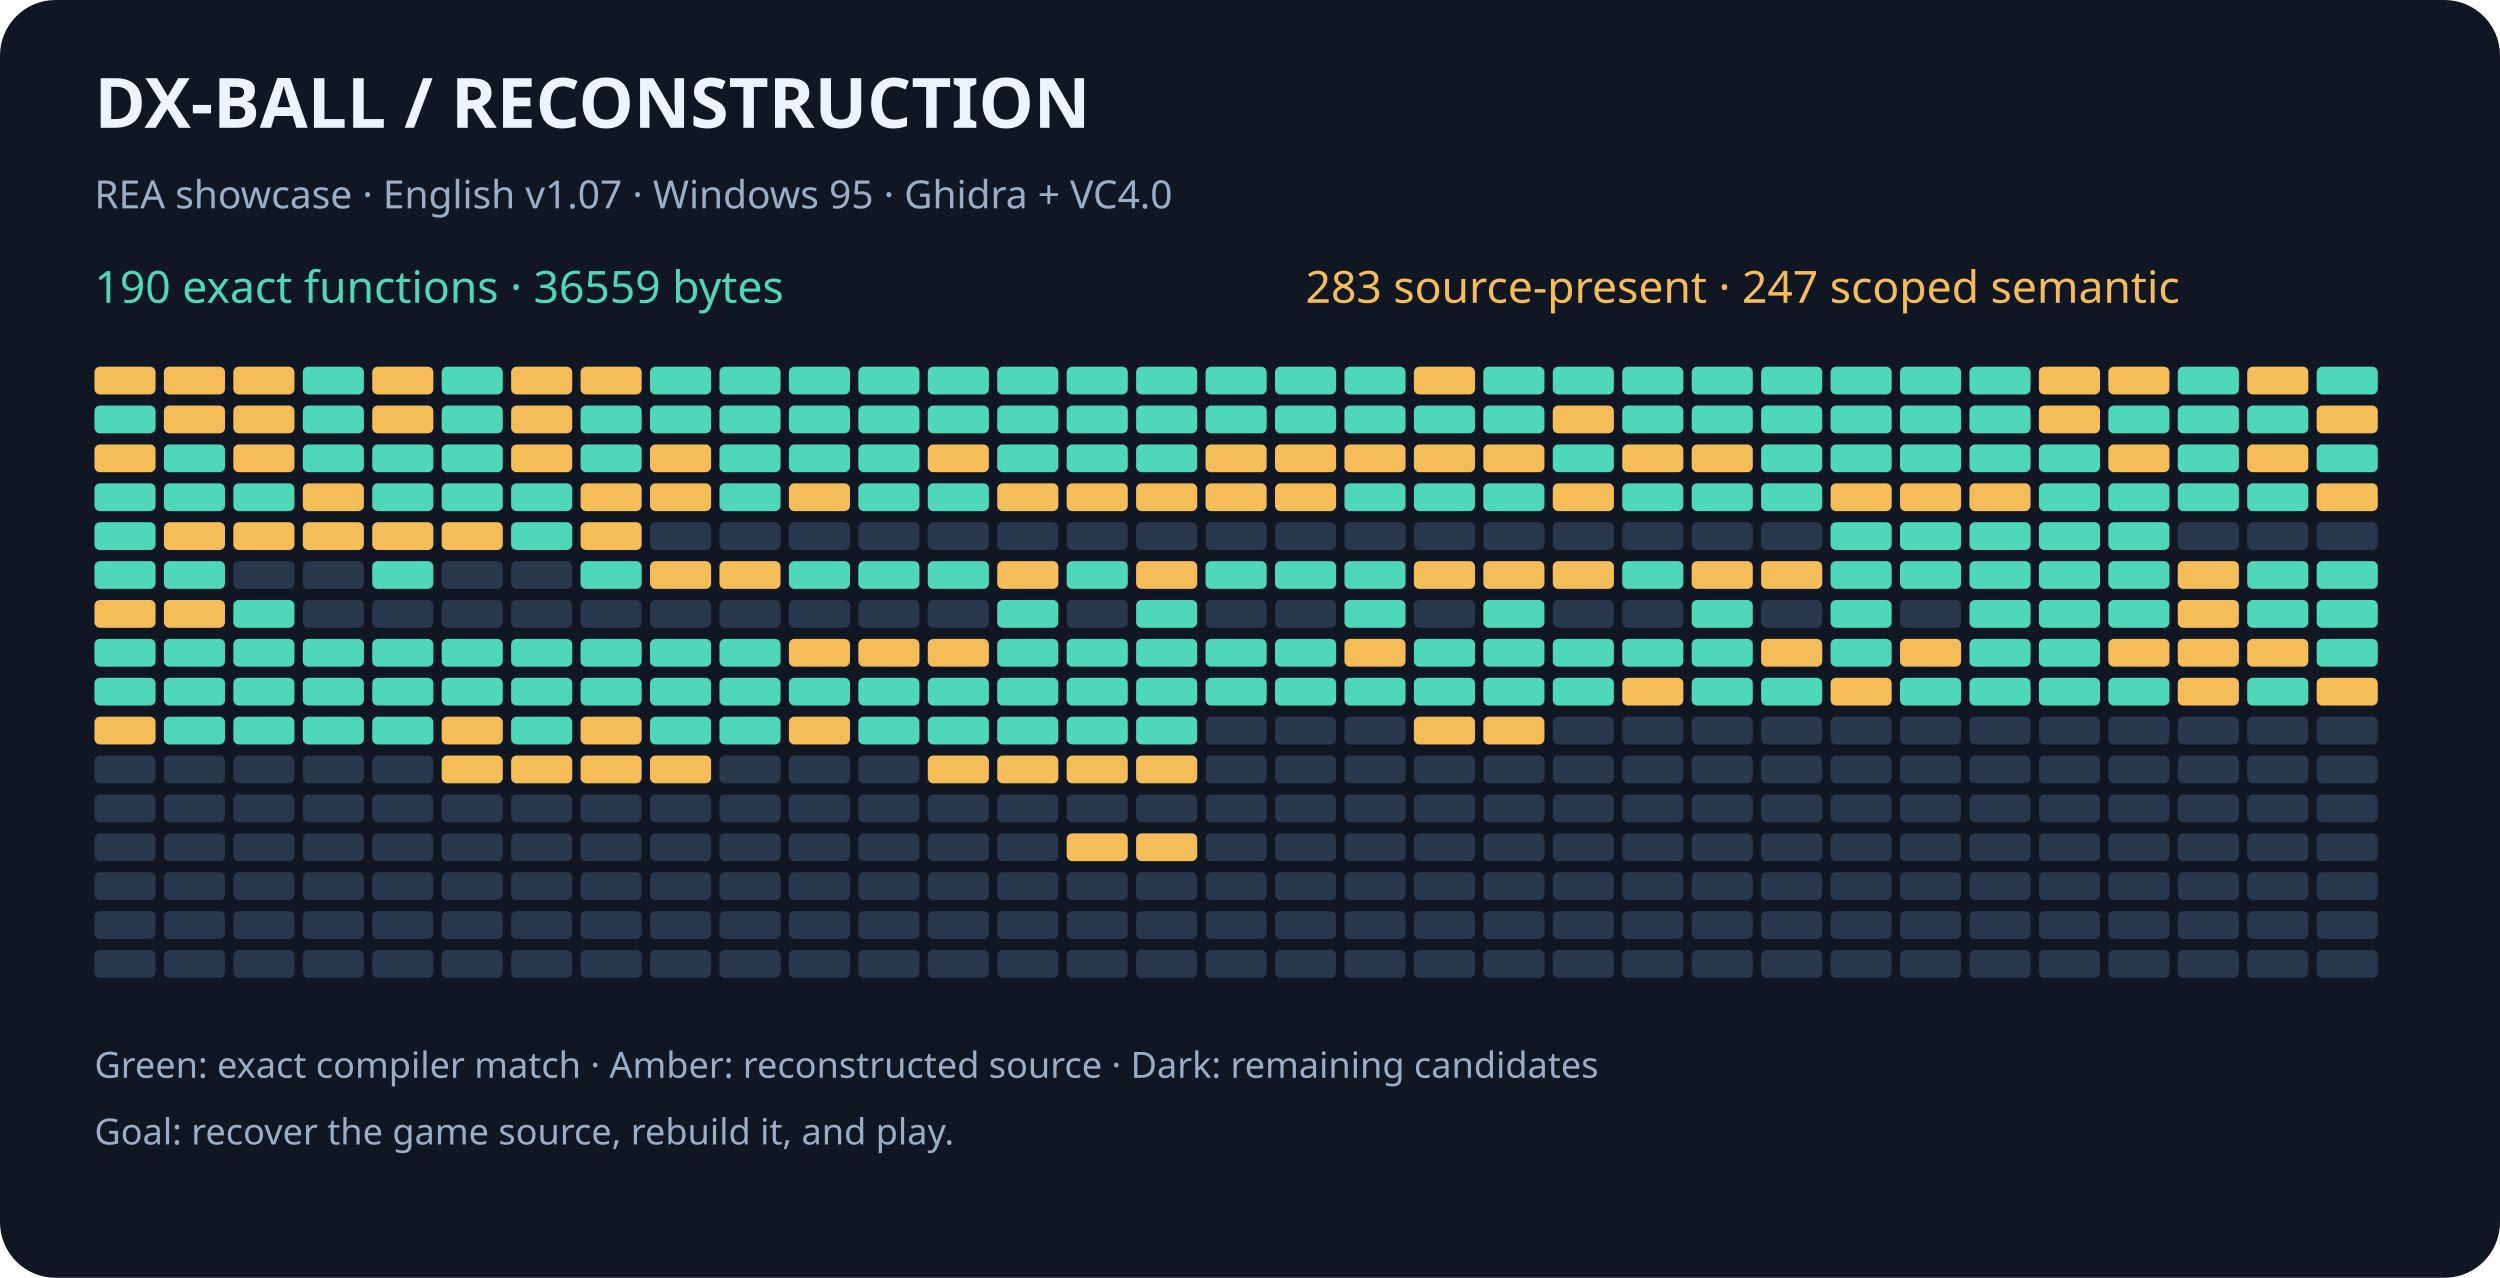
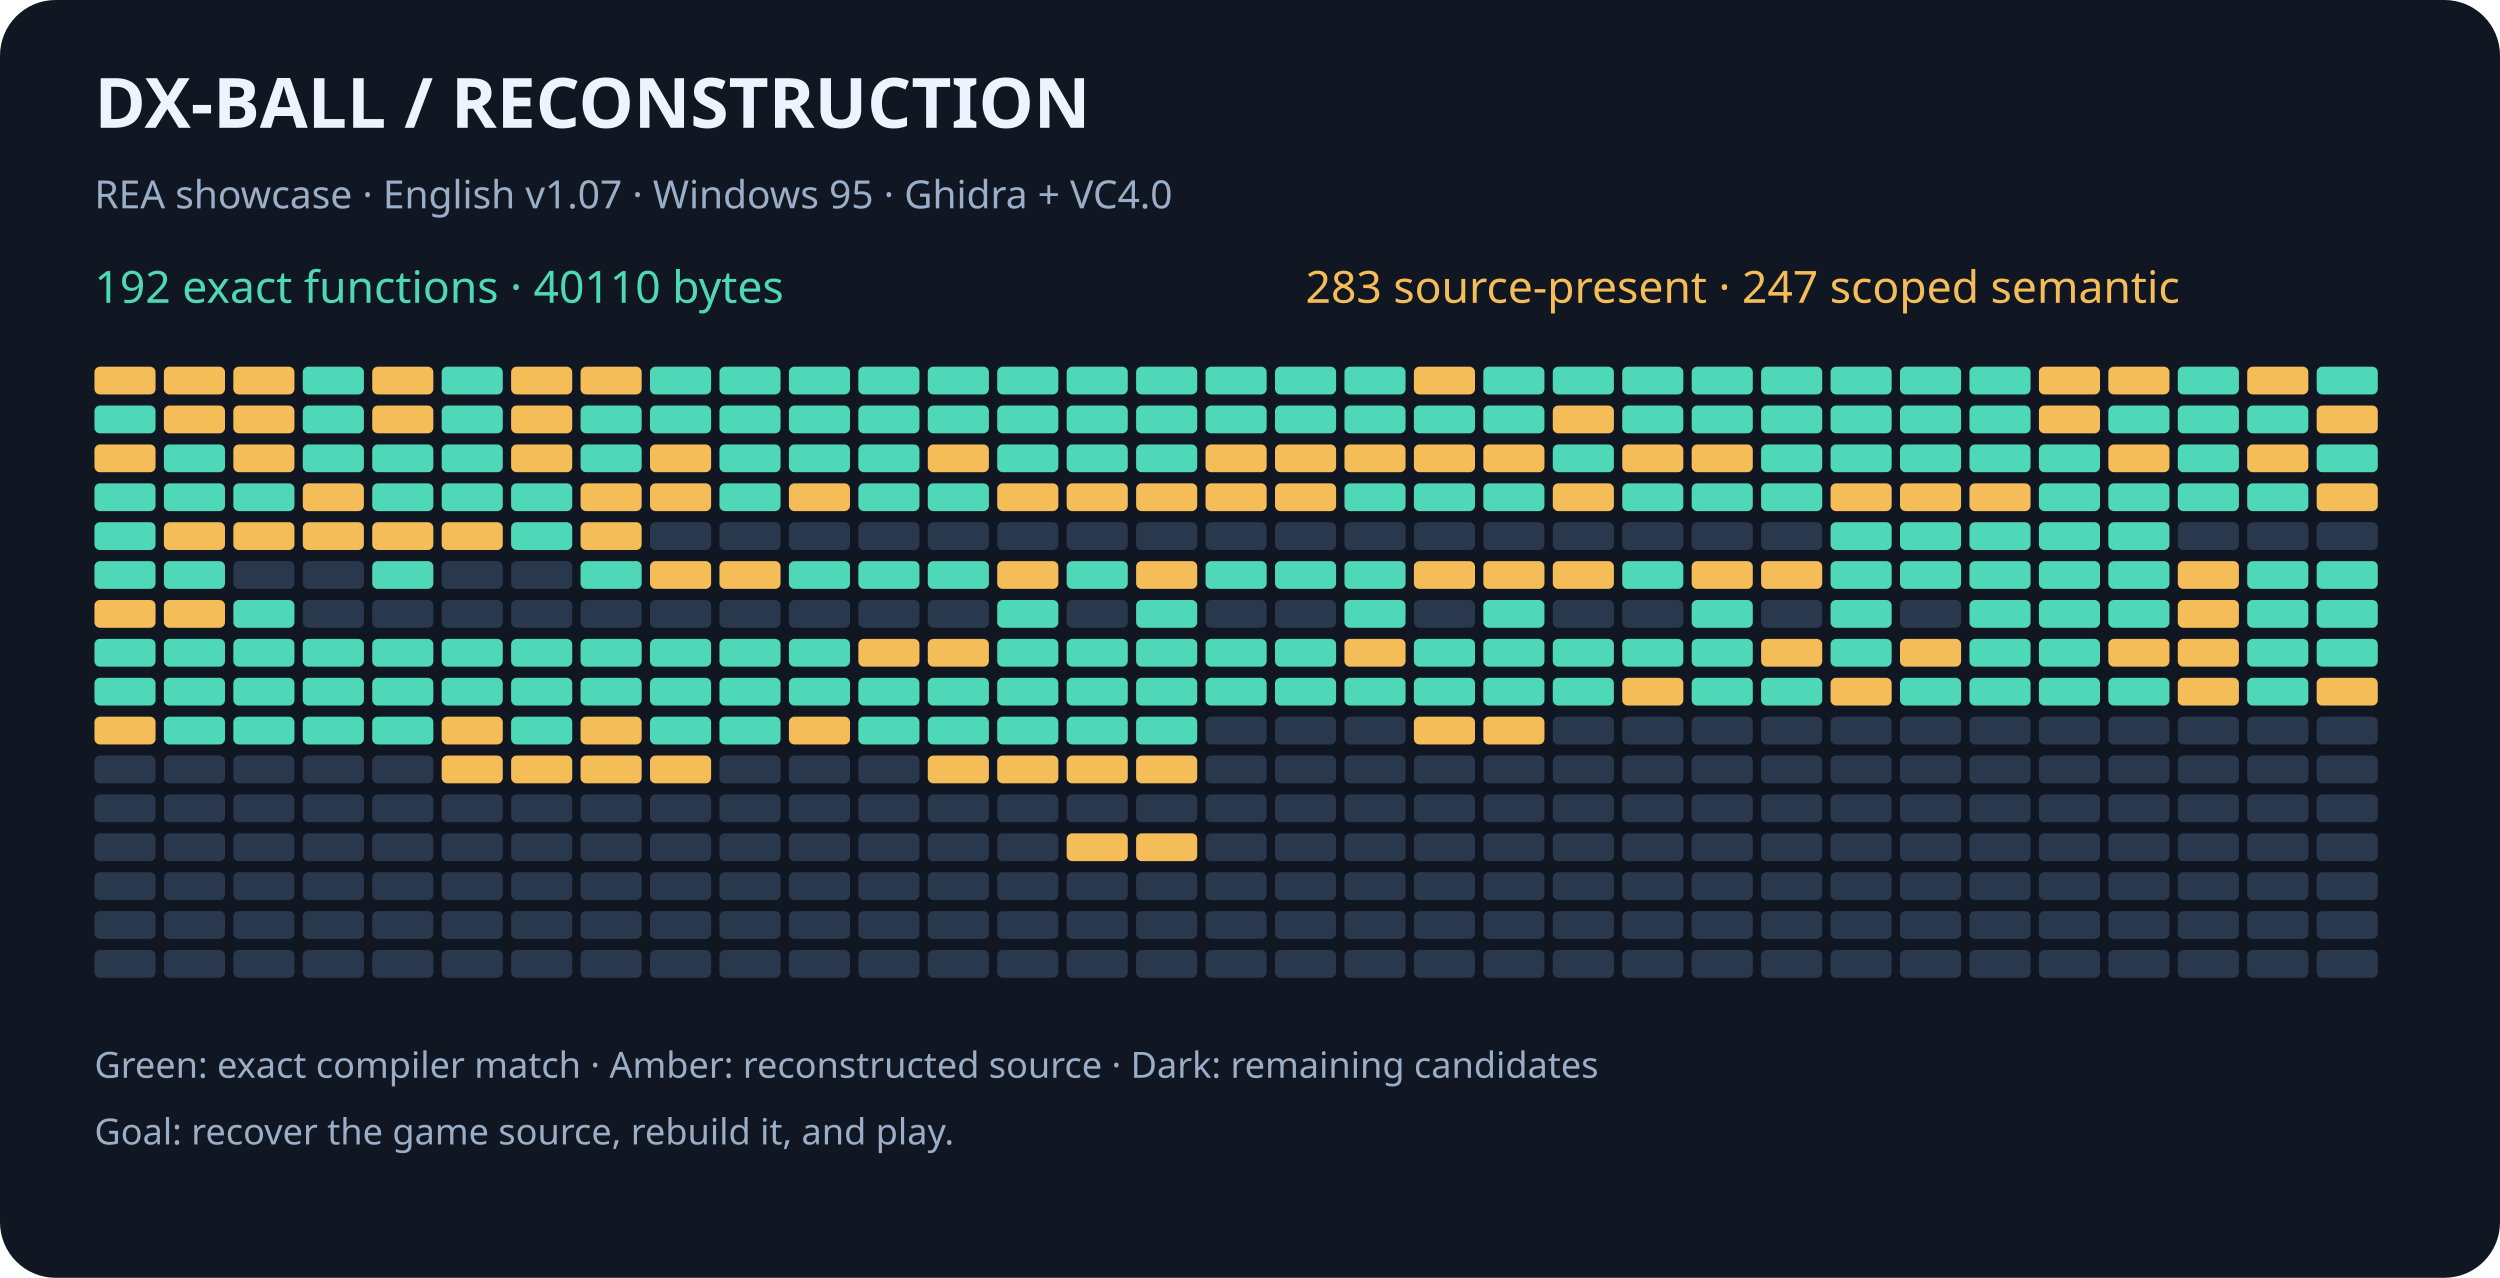
<svg xmlns="http://www.w3.org/2000/svg" width="900" height="460" viewBox="0 0 900 460" role="img" aria-labelledby="title desc">
  <rect width="900" height="460" rx="20" fill="#101722" />
  <g font-family="sans-serif">
    <text x="34" y="46" fill="#eef4ff" font-size="25" font-weight="bold">DX-BALL  /  RECONSTRUCTION</text>
    <text x="34" y="75" fill="#9baec8" font-size="14">REA showcase · English v1.07 · Windows 95 · Ghidra + VC4.0</text>
-     <text x="34" y="109" fill="#4ed8b7" font-size="16">190 exact functions · 36559 bytes</text>
+     <text x="34" y="109" fill="#4ed8b7" font-size="16">192 exact functions · 40110 bytes</text>
    <text x="470" y="109" fill="#f5bd57" font-size="16">283 source-present · 247 scoped semantic</text>
    <rect x="34" y="132" width="22" height="10" rx="2" fill="#f5bd57" />
    <rect x="59" y="132" width="22" height="10" rx="2" fill="#f5bd57" />
    <rect x="84" y="132" width="22" height="10" rx="2" fill="#f5bd57" />
    <rect x="109" y="132" width="22" height="10" rx="2" fill="#4ed8b7" />
    <rect x="134" y="132" width="22" height="10" rx="2" fill="#f5bd57" />
    <rect x="159" y="132" width="22" height="10" rx="2" fill="#4ed8b7" />
    <rect x="184" y="132" width="22" height="10" rx="2" fill="#f5bd57" />
    <rect x="209" y="132" width="22" height="10" rx="2" fill="#f5bd57" />
    <rect x="234" y="132" width="22" height="10" rx="2" fill="#4ed8b7" />
    <rect x="259" y="132" width="22" height="10" rx="2" fill="#4ed8b7" />
    <rect x="284" y="132" width="22" height="10" rx="2" fill="#4ed8b7" />
    <rect x="309" y="132" width="22" height="10" rx="2" fill="#4ed8b7" />
    <rect x="334" y="132" width="22" height="10" rx="2" fill="#4ed8b7" />
    <rect x="359" y="132" width="22" height="10" rx="2" fill="#4ed8b7" />
    <rect x="384" y="132" width="22" height="10" rx="2" fill="#4ed8b7" />
    <rect x="409" y="132" width="22" height="10" rx="2" fill="#4ed8b7" />
    <rect x="434" y="132" width="22" height="10" rx="2" fill="#4ed8b7" />
    <rect x="459" y="132" width="22" height="10" rx="2" fill="#4ed8b7" />
    <rect x="484" y="132" width="22" height="10" rx="2" fill="#4ed8b7" />
    <rect x="509" y="132" width="22" height="10" rx="2" fill="#f5bd57" />
    <rect x="534" y="132" width="22" height="10" rx="2" fill="#4ed8b7" />
    <rect x="559" y="132" width="22" height="10" rx="2" fill="#4ed8b7" />
    <rect x="584" y="132" width="22" height="10" rx="2" fill="#4ed8b7" />
    <rect x="609" y="132" width="22" height="10" rx="2" fill="#4ed8b7" />
    <rect x="634" y="132" width="22" height="10" rx="2" fill="#4ed8b7" />
    <rect x="659" y="132" width="22" height="10" rx="2" fill="#4ed8b7" />
    <rect x="684" y="132" width="22" height="10" rx="2" fill="#4ed8b7" />
    <rect x="709" y="132" width="22" height="10" rx="2" fill="#4ed8b7" />
    <rect x="734" y="132" width="22" height="10" rx="2" fill="#f5bd57" />
    <rect x="759" y="132" width="22" height="10" rx="2" fill="#f5bd57" />
    <rect x="784" y="132" width="22" height="10" rx="2" fill="#4ed8b7" />
    <rect x="809" y="132" width="22" height="10" rx="2" fill="#f5bd57" />
    <rect x="834" y="132" width="22" height="10" rx="2" fill="#4ed8b7" />
    <rect x="34" y="146" width="22" height="10" rx="2" fill="#4ed8b7" />
    <rect x="59" y="146" width="22" height="10" rx="2" fill="#f5bd57" />
    <rect x="84" y="146" width="22" height="10" rx="2" fill="#f5bd57" />
    <rect x="109" y="146" width="22" height="10" rx="2" fill="#4ed8b7" />
    <rect x="134" y="146" width="22" height="10" rx="2" fill="#f5bd57" />
    <rect x="159" y="146" width="22" height="10" rx="2" fill="#4ed8b7" />
    <rect x="184" y="146" width="22" height="10" rx="2" fill="#f5bd57" />
    <rect x="209" y="146" width="22" height="10" rx="2" fill="#4ed8b7" />
    <rect x="234" y="146" width="22" height="10" rx="2" fill="#4ed8b7" />
    <rect x="259" y="146" width="22" height="10" rx="2" fill="#4ed8b7" />
    <rect x="284" y="146" width="22" height="10" rx="2" fill="#4ed8b7" />
    <rect x="309" y="146" width="22" height="10" rx="2" fill="#4ed8b7" />
    <rect x="334" y="146" width="22" height="10" rx="2" fill="#4ed8b7" />
    <rect x="359" y="146" width="22" height="10" rx="2" fill="#4ed8b7" />
    <rect x="384" y="146" width="22" height="10" rx="2" fill="#4ed8b7" />
    <rect x="409" y="146" width="22" height="10" rx="2" fill="#4ed8b7" />
    <rect x="434" y="146" width="22" height="10" rx="2" fill="#4ed8b7" />
    <rect x="459" y="146" width="22" height="10" rx="2" fill="#4ed8b7" />
    <rect x="484" y="146" width="22" height="10" rx="2" fill="#4ed8b7" />
    <rect x="509" y="146" width="22" height="10" rx="2" fill="#4ed8b7" />
    <rect x="534" y="146" width="22" height="10" rx="2" fill="#4ed8b7" />
    <rect x="559" y="146" width="22" height="10" rx="2" fill="#f5bd57" />
    <rect x="584" y="146" width="22" height="10" rx="2" fill="#4ed8b7" />
    <rect x="609" y="146" width="22" height="10" rx="2" fill="#4ed8b7" />
    <rect x="634" y="146" width="22" height="10" rx="2" fill="#4ed8b7" />
    <rect x="659" y="146" width="22" height="10" rx="2" fill="#4ed8b7" />
    <rect x="684" y="146" width="22" height="10" rx="2" fill="#4ed8b7" />
    <rect x="709" y="146" width="22" height="10" rx="2" fill="#4ed8b7" />
    <rect x="734" y="146" width="22" height="10" rx="2" fill="#f5bd57" />
    <rect x="759" y="146" width="22" height="10" rx="2" fill="#4ed8b7" />
    <rect x="784" y="146" width="22" height="10" rx="2" fill="#4ed8b7" />
    <rect x="809" y="146" width="22" height="10" rx="2" fill="#4ed8b7" />
    <rect x="834" y="146" width="22" height="10" rx="2" fill="#f5bd57" />
    <rect x="34" y="160" width="22" height="10" rx="2" fill="#f5bd57" />
    <rect x="59" y="160" width="22" height="10" rx="2" fill="#4ed8b7" />
    <rect x="84" y="160" width="22" height="10" rx="2" fill="#f5bd57" />
    <rect x="109" y="160" width="22" height="10" rx="2" fill="#4ed8b7" />
    <rect x="134" y="160" width="22" height="10" rx="2" fill="#4ed8b7" />
    <rect x="159" y="160" width="22" height="10" rx="2" fill="#4ed8b7" />
    <rect x="184" y="160" width="22" height="10" rx="2" fill="#f5bd57" />
    <rect x="209" y="160" width="22" height="10" rx="2" fill="#4ed8b7" />
    <rect x="234" y="160" width="22" height="10" rx="2" fill="#f5bd57" />
    <rect x="259" y="160" width="22" height="10" rx="2" fill="#4ed8b7" />
    <rect x="284" y="160" width="22" height="10" rx="2" fill="#4ed8b7" />
    <rect x="309" y="160" width="22" height="10" rx="2" fill="#4ed8b7" />
    <rect x="334" y="160" width="22" height="10" rx="2" fill="#f5bd57" />
    <rect x="359" y="160" width="22" height="10" rx="2" fill="#4ed8b7" />
    <rect x="384" y="160" width="22" height="10" rx="2" fill="#4ed8b7" />
    <rect x="409" y="160" width="22" height="10" rx="2" fill="#4ed8b7" />
    <rect x="434" y="160" width="22" height="10" rx="2" fill="#f5bd57" />
    <rect x="459" y="160" width="22" height="10" rx="2" fill="#f5bd57" />
    <rect x="484" y="160" width="22" height="10" rx="2" fill="#f5bd57" />
    <rect x="509" y="160" width="22" height="10" rx="2" fill="#f5bd57" />
    <rect x="534" y="160" width="22" height="10" rx="2" fill="#f5bd57" />
    <rect x="559" y="160" width="22" height="10" rx="2" fill="#4ed8b7" />
    <rect x="584" y="160" width="22" height="10" rx="2" fill="#f5bd57" />
    <rect x="609" y="160" width="22" height="10" rx="2" fill="#f5bd57" />
    <rect x="634" y="160" width="22" height="10" rx="2" fill="#4ed8b7" />
    <rect x="659" y="160" width="22" height="10" rx="2" fill="#4ed8b7" />
    <rect x="684" y="160" width="22" height="10" rx="2" fill="#4ed8b7" />
    <rect x="709" y="160" width="22" height="10" rx="2" fill="#4ed8b7" />
    <rect x="734" y="160" width="22" height="10" rx="2" fill="#4ed8b7" />
    <rect x="759" y="160" width="22" height="10" rx="2" fill="#f5bd57" />
    <rect x="784" y="160" width="22" height="10" rx="2" fill="#4ed8b7" />
    <rect x="809" y="160" width="22" height="10" rx="2" fill="#f5bd57" />
    <rect x="834" y="160" width="22" height="10" rx="2" fill="#4ed8b7" />
    <rect x="34" y="174" width="22" height="10" rx="2" fill="#4ed8b7" />
    <rect x="59" y="174" width="22" height="10" rx="2" fill="#4ed8b7" />
    <rect x="84" y="174" width="22" height="10" rx="2" fill="#4ed8b7" />
    <rect x="109" y="174" width="22" height="10" rx="2" fill="#f5bd57" />
    <rect x="134" y="174" width="22" height="10" rx="2" fill="#4ed8b7" />
    <rect x="159" y="174" width="22" height="10" rx="2" fill="#4ed8b7" />
    <rect x="184" y="174" width="22" height="10" rx="2" fill="#4ed8b7" />
    <rect x="209" y="174" width="22" height="10" rx="2" fill="#f5bd57" />
    <rect x="234" y="174" width="22" height="10" rx="2" fill="#f5bd57" />
    <rect x="259" y="174" width="22" height="10" rx="2" fill="#4ed8b7" />
    <rect x="284" y="174" width="22" height="10" rx="2" fill="#f5bd57" />
    <rect x="309" y="174" width="22" height="10" rx="2" fill="#4ed8b7" />
    <rect x="334" y="174" width="22" height="10" rx="2" fill="#4ed8b7" />
    <rect x="359" y="174" width="22" height="10" rx="2" fill="#f5bd57" />
    <rect x="384" y="174" width="22" height="10" rx="2" fill="#f5bd57" />
    <rect x="409" y="174" width="22" height="10" rx="2" fill="#f5bd57" />
    <rect x="434" y="174" width="22" height="10" rx="2" fill="#f5bd57" />
    <rect x="459" y="174" width="22" height="10" rx="2" fill="#f5bd57" />
    <rect x="484" y="174" width="22" height="10" rx="2" fill="#4ed8b7" />
    <rect x="509" y="174" width="22" height="10" rx="2" fill="#4ed8b7" />
    <rect x="534" y="174" width="22" height="10" rx="2" fill="#4ed8b7" />
    <rect x="559" y="174" width="22" height="10" rx="2" fill="#f5bd57" />
    <rect x="584" y="174" width="22" height="10" rx="2" fill="#4ed8b7" />
    <rect x="609" y="174" width="22" height="10" rx="2" fill="#4ed8b7" />
    <rect x="634" y="174" width="22" height="10" rx="2" fill="#4ed8b7" />
    <rect x="659" y="174" width="22" height="10" rx="2" fill="#f5bd57" />
    <rect x="684" y="174" width="22" height="10" rx="2" fill="#f5bd57" />
    <rect x="709" y="174" width="22" height="10" rx="2" fill="#f5bd57" />
    <rect x="734" y="174" width="22" height="10" rx="2" fill="#4ed8b7" />
    <rect x="759" y="174" width="22" height="10" rx="2" fill="#4ed8b7" />
    <rect x="784" y="174" width="22" height="10" rx="2" fill="#4ed8b7" />
    <rect x="809" y="174" width="22" height="10" rx="2" fill="#4ed8b7" />
    <rect x="834" y="174" width="22" height="10" rx="2" fill="#f5bd57" />
    <rect x="34" y="188" width="22" height="10" rx="2" fill="#4ed8b7" />
    <rect x="59" y="188" width="22" height="10" rx="2" fill="#f5bd57" />
    <rect x="84" y="188" width="22" height="10" rx="2" fill="#f5bd57" />
    <rect x="109" y="188" width="22" height="10" rx="2" fill="#f5bd57" />
    <rect x="134" y="188" width="22" height="10" rx="2" fill="#f5bd57" />
    <rect x="159" y="188" width="22" height="10" rx="2" fill="#f5bd57" />
    <rect x="184" y="188" width="22" height="10" rx="2" fill="#4ed8b7" />
    <rect x="209" y="188" width="22" height="10" rx="2" fill="#f5bd57" />
    <rect x="234" y="188" width="22" height="10" rx="2" fill="#29384c" />
    <rect x="259" y="188" width="22" height="10" rx="2" fill="#29384c" />
    <rect x="284" y="188" width="22" height="10" rx="2" fill="#29384c" />
    <rect x="309" y="188" width="22" height="10" rx="2" fill="#29384c" />
    <rect x="334" y="188" width="22" height="10" rx="2" fill="#29384c" />
    <rect x="359" y="188" width="22" height="10" rx="2" fill="#29384c" />
    <rect x="384" y="188" width="22" height="10" rx="2" fill="#29384c" />
    <rect x="409" y="188" width="22" height="10" rx="2" fill="#29384c" />
    <rect x="434" y="188" width="22" height="10" rx="2" fill="#29384c" />
    <rect x="459" y="188" width="22" height="10" rx="2" fill="#29384c" />
    <rect x="484" y="188" width="22" height="10" rx="2" fill="#29384c" />
    <rect x="509" y="188" width="22" height="10" rx="2" fill="#29384c" />
    <rect x="534" y="188" width="22" height="10" rx="2" fill="#29384c" />
    <rect x="559" y="188" width="22" height="10" rx="2" fill="#29384c" />
    <rect x="584" y="188" width="22" height="10" rx="2" fill="#29384c" />
    <rect x="609" y="188" width="22" height="10" rx="2" fill="#29384c" />
    <rect x="634" y="188" width="22" height="10" rx="2" fill="#29384c" />
    <rect x="659" y="188" width="22" height="10" rx="2" fill="#4ed8b7" />
    <rect x="684" y="188" width="22" height="10" rx="2" fill="#4ed8b7" />
    <rect x="709" y="188" width="22" height="10" rx="2" fill="#4ed8b7" />
    <rect x="734" y="188" width="22" height="10" rx="2" fill="#4ed8b7" />
    <rect x="759" y="188" width="22" height="10" rx="2" fill="#4ed8b7" />
    <rect x="784" y="188" width="22" height="10" rx="2" fill="#29384c" />
    <rect x="809" y="188" width="22" height="10" rx="2" fill="#29384c" />
    <rect x="834" y="188" width="22" height="10" rx="2" fill="#29384c" />
    <rect x="34" y="202" width="22" height="10" rx="2" fill="#4ed8b7" />
    <rect x="59" y="202" width="22" height="10" rx="2" fill="#4ed8b7" />
    <rect x="84" y="202" width="22" height="10" rx="2" fill="#29384c" />
    <rect x="109" y="202" width="22" height="10" rx="2" fill="#29384c" />
    <rect x="134" y="202" width="22" height="10" rx="2" fill="#4ed8b7" />
    <rect x="159" y="202" width="22" height="10" rx="2" fill="#29384c" />
    <rect x="184" y="202" width="22" height="10" rx="2" fill="#29384c" />
    <rect x="209" y="202" width="22" height="10" rx="2" fill="#4ed8b7" />
    <rect x="234" y="202" width="22" height="10" rx="2" fill="#f5bd57" />
    <rect x="259" y="202" width="22" height="10" rx="2" fill="#f5bd57" />
    <rect x="284" y="202" width="22" height="10" rx="2" fill="#4ed8b7" />
    <rect x="309" y="202" width="22" height="10" rx="2" fill="#4ed8b7" />
    <rect x="334" y="202" width="22" height="10" rx="2" fill="#4ed8b7" />
    <rect x="359" y="202" width="22" height="10" rx="2" fill="#f5bd57" />
    <rect x="384" y="202" width="22" height="10" rx="2" fill="#4ed8b7" />
    <rect x="409" y="202" width="22" height="10" rx="2" fill="#f5bd57" />
    <rect x="434" y="202" width="22" height="10" rx="2" fill="#4ed8b7" />
    <rect x="459" y="202" width="22" height="10" rx="2" fill="#4ed8b7" />
    <rect x="484" y="202" width="22" height="10" rx="2" fill="#4ed8b7" />
    <rect x="509" y="202" width="22" height="10" rx="2" fill="#f5bd57" />
    <rect x="534" y="202" width="22" height="10" rx="2" fill="#f5bd57" />
    <rect x="559" y="202" width="22" height="10" rx="2" fill="#f5bd57" />
    <rect x="584" y="202" width="22" height="10" rx="2" fill="#4ed8b7" />
    <rect x="609" y="202" width="22" height="10" rx="2" fill="#f5bd57" />
    <rect x="634" y="202" width="22" height="10" rx="2" fill="#f5bd57" />
    <rect x="659" y="202" width="22" height="10" rx="2" fill="#4ed8b7" />
    <rect x="684" y="202" width="22" height="10" rx="2" fill="#4ed8b7" />
    <rect x="709" y="202" width="22" height="10" rx="2" fill="#4ed8b7" />
    <rect x="734" y="202" width="22" height="10" rx="2" fill="#4ed8b7" />
    <rect x="759" y="202" width="22" height="10" rx="2" fill="#4ed8b7" />
    <rect x="784" y="202" width="22" height="10" rx="2" fill="#f5bd57" />
    <rect x="809" y="202" width="22" height="10" rx="2" fill="#4ed8b7" />
    <rect x="834" y="202" width="22" height="10" rx="2" fill="#4ed8b7" />
    <rect x="34" y="216" width="22" height="10" rx="2" fill="#f5bd57" />
    <rect x="59" y="216" width="22" height="10" rx="2" fill="#f5bd57" />
    <rect x="84" y="216" width="22" height="10" rx="2" fill="#4ed8b7" />
    <rect x="109" y="216" width="22" height="10" rx="2" fill="#29384c" />
    <rect x="134" y="216" width="22" height="10" rx="2" fill="#29384c" />
    <rect x="159" y="216" width="22" height="10" rx="2" fill="#29384c" />
    <rect x="184" y="216" width="22" height="10" rx="2" fill="#29384c" />
    <rect x="209" y="216" width="22" height="10" rx="2" fill="#29384c" />
    <rect x="234" y="216" width="22" height="10" rx="2" fill="#29384c" />
    <rect x="259" y="216" width="22" height="10" rx="2" fill="#29384c" />
    <rect x="284" y="216" width="22" height="10" rx="2" fill="#29384c" />
    <rect x="309" y="216" width="22" height="10" rx="2" fill="#29384c" />
    <rect x="334" y="216" width="22" height="10" rx="2" fill="#29384c" />
    <rect x="359" y="216" width="22" height="10" rx="2" fill="#4ed8b7" />
    <rect x="384" y="216" width="22" height="10" rx="2" fill="#29384c" />
    <rect x="409" y="216" width="22" height="10" rx="2" fill="#4ed8b7" />
    <rect x="434" y="216" width="22" height="10" rx="2" fill="#29384c" />
    <rect x="459" y="216" width="22" height="10" rx="2" fill="#29384c" />
    <rect x="484" y="216" width="22" height="10" rx="2" fill="#4ed8b7" />
    <rect x="509" y="216" width="22" height="10" rx="2" fill="#29384c" />
    <rect x="534" y="216" width="22" height="10" rx="2" fill="#4ed8b7" />
    <rect x="559" y="216" width="22" height="10" rx="2" fill="#29384c" />
    <rect x="584" y="216" width="22" height="10" rx="2" fill="#29384c" />
    <rect x="609" y="216" width="22" height="10" rx="2" fill="#4ed8b7" />
    <rect x="634" y="216" width="22" height="10" rx="2" fill="#29384c" />
    <rect x="659" y="216" width="22" height="10" rx="2" fill="#4ed8b7" />
    <rect x="684" y="216" width="22" height="10" rx="2" fill="#29384c" />
    <rect x="709" y="216" width="22" height="10" rx="2" fill="#4ed8b7" />
    <rect x="734" y="216" width="22" height="10" rx="2" fill="#4ed8b7" />
    <rect x="759" y="216" width="22" height="10" rx="2" fill="#4ed8b7" />
    <rect x="784" y="216" width="22" height="10" rx="2" fill="#f5bd57" />
    <rect x="809" y="216" width="22" height="10" rx="2" fill="#4ed8b7" />
    <rect x="834" y="216" width="22" height="10" rx="2" fill="#4ed8b7" />
    <rect x="34" y="230" width="22" height="10" rx="2" fill="#4ed8b7" />
    <rect x="59" y="230" width="22" height="10" rx="2" fill="#4ed8b7" />
    <rect x="84" y="230" width="22" height="10" rx="2" fill="#4ed8b7" />
    <rect x="109" y="230" width="22" height="10" rx="2" fill="#4ed8b7" />
    <rect x="134" y="230" width="22" height="10" rx="2" fill="#4ed8b7" />
    <rect x="159" y="230" width="22" height="10" rx="2" fill="#4ed8b7" />
    <rect x="184" y="230" width="22" height="10" rx="2" fill="#4ed8b7" />
    <rect x="209" y="230" width="22" height="10" rx="2" fill="#4ed8b7" />
    <rect x="234" y="230" width="22" height="10" rx="2" fill="#4ed8b7" />
    <rect x="259" y="230" width="22" height="10" rx="2" fill="#4ed8b7" />
-     <rect x="284" y="230" width="22" height="10" rx="2" fill="#f5bd57" />
+     <rect x="284" y="230" width="22" height="10" rx="2" fill="#4ed8b7" />
    <rect x="309" y="230" width="22" height="10" rx="2" fill="#f5bd57" />
    <rect x="334" y="230" width="22" height="10" rx="2" fill="#f5bd57" />
    <rect x="359" y="230" width="22" height="10" rx="2" fill="#4ed8b7" />
    <rect x="384" y="230" width="22" height="10" rx="2" fill="#4ed8b7" />
    <rect x="409" y="230" width="22" height="10" rx="2" fill="#4ed8b7" />
    <rect x="434" y="230" width="22" height="10" rx="2" fill="#4ed8b7" />
    <rect x="459" y="230" width="22" height="10" rx="2" fill="#4ed8b7" />
    <rect x="484" y="230" width="22" height="10" rx="2" fill="#f5bd57" />
    <rect x="509" y="230" width="22" height="10" rx="2" fill="#4ed8b7" />
    <rect x="534" y="230" width="22" height="10" rx="2" fill="#4ed8b7" />
    <rect x="559" y="230" width="22" height="10" rx="2" fill="#4ed8b7" />
    <rect x="584" y="230" width="22" height="10" rx="2" fill="#4ed8b7" />
    <rect x="609" y="230" width="22" height="10" rx="2" fill="#4ed8b7" />
    <rect x="634" y="230" width="22" height="10" rx="2" fill="#f5bd57" />
    <rect x="659" y="230" width="22" height="10" rx="2" fill="#4ed8b7" />
    <rect x="684" y="230" width="22" height="10" rx="2" fill="#f5bd57" />
    <rect x="709" y="230" width="22" height="10" rx="2" fill="#4ed8b7" />
    <rect x="734" y="230" width="22" height="10" rx="2" fill="#4ed8b7" />
    <rect x="759" y="230" width="22" height="10" rx="2" fill="#f5bd57" />
    <rect x="784" y="230" width="22" height="10" rx="2" fill="#f5bd57" />
-     <rect x="809" y="230" width="22" height="10" rx="2" fill="#f5bd57" />
+     <rect x="809" y="230" width="22" height="10" rx="2" fill="#4ed8b7" />
    <rect x="834" y="230" width="22" height="10" rx="2" fill="#4ed8b7" />
    <rect x="34" y="244" width="22" height="10" rx="2" fill="#4ed8b7" />
    <rect x="59" y="244" width="22" height="10" rx="2" fill="#4ed8b7" />
    <rect x="84" y="244" width="22" height="10" rx="2" fill="#4ed8b7" />
    <rect x="109" y="244" width="22" height="10" rx="2" fill="#4ed8b7" />
    <rect x="134" y="244" width="22" height="10" rx="2" fill="#4ed8b7" />
    <rect x="159" y="244" width="22" height="10" rx="2" fill="#4ed8b7" />
    <rect x="184" y="244" width="22" height="10" rx="2" fill="#4ed8b7" />
    <rect x="209" y="244" width="22" height="10" rx="2" fill="#4ed8b7" />
    <rect x="234" y="244" width="22" height="10" rx="2" fill="#4ed8b7" />
    <rect x="259" y="244" width="22" height="10" rx="2" fill="#4ed8b7" />
    <rect x="284" y="244" width="22" height="10" rx="2" fill="#4ed8b7" />
    <rect x="309" y="244" width="22" height="10" rx="2" fill="#4ed8b7" />
    <rect x="334" y="244" width="22" height="10" rx="2" fill="#4ed8b7" />
    <rect x="359" y="244" width="22" height="10" rx="2" fill="#4ed8b7" />
    <rect x="384" y="244" width="22" height="10" rx="2" fill="#4ed8b7" />
    <rect x="409" y="244" width="22" height="10" rx="2" fill="#4ed8b7" />
    <rect x="434" y="244" width="22" height="10" rx="2" fill="#4ed8b7" />
    <rect x="459" y="244" width="22" height="10" rx="2" fill="#4ed8b7" />
    <rect x="484" y="244" width="22" height="10" rx="2" fill="#4ed8b7" />
    <rect x="509" y="244" width="22" height="10" rx="2" fill="#4ed8b7" />
    <rect x="534" y="244" width="22" height="10" rx="2" fill="#4ed8b7" />
    <rect x="559" y="244" width="22" height="10" rx="2" fill="#4ed8b7" />
    <rect x="584" y="244" width="22" height="10" rx="2" fill="#f5bd57" />
    <rect x="609" y="244" width="22" height="10" rx="2" fill="#4ed8b7" />
    <rect x="634" y="244" width="22" height="10" rx="2" fill="#4ed8b7" />
    <rect x="659" y="244" width="22" height="10" rx="2" fill="#f5bd57" />
    <rect x="684" y="244" width="22" height="10" rx="2" fill="#4ed8b7" />
    <rect x="709" y="244" width="22" height="10" rx="2" fill="#4ed8b7" />
    <rect x="734" y="244" width="22" height="10" rx="2" fill="#4ed8b7" />
    <rect x="759" y="244" width="22" height="10" rx="2" fill="#4ed8b7" />
    <rect x="784" y="244" width="22" height="10" rx="2" fill="#f5bd57" />
    <rect x="809" y="244" width="22" height="10" rx="2" fill="#4ed8b7" />
    <rect x="834" y="244" width="22" height="10" rx="2" fill="#f5bd57" />
    <rect x="34" y="258" width="22" height="10" rx="2" fill="#f5bd57" />
    <rect x="59" y="258" width="22" height="10" rx="2" fill="#4ed8b7" />
    <rect x="84" y="258" width="22" height="10" rx="2" fill="#4ed8b7" />
    <rect x="109" y="258" width="22" height="10" rx="2" fill="#4ed8b7" />
    <rect x="134" y="258" width="22" height="10" rx="2" fill="#4ed8b7" />
    <rect x="159" y="258" width="22" height="10" rx="2" fill="#f5bd57" />
    <rect x="184" y="258" width="22" height="10" rx="2" fill="#4ed8b7" />
    <rect x="209" y="258" width="22" height="10" rx="2" fill="#f5bd57" />
    <rect x="234" y="258" width="22" height="10" rx="2" fill="#4ed8b7" />
    <rect x="259" y="258" width="22" height="10" rx="2" fill="#4ed8b7" />
    <rect x="284" y="258" width="22" height="10" rx="2" fill="#f5bd57" />
    <rect x="309" y="258" width="22" height="10" rx="2" fill="#4ed8b7" />
    <rect x="334" y="258" width="22" height="10" rx="2" fill="#4ed8b7" />
    <rect x="359" y="258" width="22" height="10" rx="2" fill="#4ed8b7" />
    <rect x="384" y="258" width="22" height="10" rx="2" fill="#4ed8b7" />
    <rect x="409" y="258" width="22" height="10" rx="2" fill="#4ed8b7" />
    <rect x="434" y="258" width="22" height="10" rx="2" fill="#29384c" />
    <rect x="459" y="258" width="22" height="10" rx="2" fill="#29384c" />
    <rect x="484" y="258" width="22" height="10" rx="2" fill="#29384c" />
    <rect x="509" y="258" width="22" height="10" rx="2" fill="#f5bd57" />
    <rect x="534" y="258" width="22" height="10" rx="2" fill="#f5bd57" />
    <rect x="559" y="258" width="22" height="10" rx="2" fill="#29384c" />
    <rect x="584" y="258" width="22" height="10" rx="2" fill="#29384c" />
    <rect x="609" y="258" width="22" height="10" rx="2" fill="#29384c" />
    <rect x="634" y="258" width="22" height="10" rx="2" fill="#29384c" />
    <rect x="659" y="258" width="22" height="10" rx="2" fill="#29384c" />
    <rect x="684" y="258" width="22" height="10" rx="2" fill="#29384c" />
    <rect x="709" y="258" width="22" height="10" rx="2" fill="#29384c" />
    <rect x="734" y="258" width="22" height="10" rx="2" fill="#29384c" />
    <rect x="759" y="258" width="22" height="10" rx="2" fill="#29384c" />
    <rect x="784" y="258" width="22" height="10" rx="2" fill="#29384c" />
    <rect x="809" y="258" width="22" height="10" rx="2" fill="#29384c" />
    <rect x="834" y="258" width="22" height="10" rx="2" fill="#29384c" />
    <rect x="34" y="272" width="22" height="10" rx="2" fill="#29384c" />
    <rect x="59" y="272" width="22" height="10" rx="2" fill="#29384c" />
    <rect x="84" y="272" width="22" height="10" rx="2" fill="#29384c" />
    <rect x="109" y="272" width="22" height="10" rx="2" fill="#29384c" />
    <rect x="134" y="272" width="22" height="10" rx="2" fill="#29384c" />
    <rect x="159" y="272" width="22" height="10" rx="2" fill="#f5bd57" />
    <rect x="184" y="272" width="22" height="10" rx="2" fill="#f5bd57" />
    <rect x="209" y="272" width="22" height="10" rx="2" fill="#f5bd57" />
    <rect x="234" y="272" width="22" height="10" rx="2" fill="#f5bd57" />
    <rect x="259" y="272" width="22" height="10" rx="2" fill="#29384c" />
    <rect x="284" y="272" width="22" height="10" rx="2" fill="#29384c" />
    <rect x="309" y="272" width="22" height="10" rx="2" fill="#29384c" />
    <rect x="334" y="272" width="22" height="10" rx="2" fill="#f5bd57" />
    <rect x="359" y="272" width="22" height="10" rx="2" fill="#f5bd57" />
    <rect x="384" y="272" width="22" height="10" rx="2" fill="#f5bd57" />
    <rect x="409" y="272" width="22" height="10" rx="2" fill="#f5bd57" />
    <rect x="434" y="272" width="22" height="10" rx="2" fill="#29384c" />
    <rect x="459" y="272" width="22" height="10" rx="2" fill="#29384c" />
    <rect x="484" y="272" width="22" height="10" rx="2" fill="#29384c" />
    <rect x="509" y="272" width="22" height="10" rx="2" fill="#29384c" />
    <rect x="534" y="272" width="22" height="10" rx="2" fill="#29384c" />
    <rect x="559" y="272" width="22" height="10" rx="2" fill="#29384c" />
    <rect x="584" y="272" width="22" height="10" rx="2" fill="#29384c" />
    <rect x="609" y="272" width="22" height="10" rx="2" fill="#29384c" />
    <rect x="634" y="272" width="22" height="10" rx="2" fill="#29384c" />
    <rect x="659" y="272" width="22" height="10" rx="2" fill="#29384c" />
    <rect x="684" y="272" width="22" height="10" rx="2" fill="#29384c" />
    <rect x="709" y="272" width="22" height="10" rx="2" fill="#29384c" />
    <rect x="734" y="272" width="22" height="10" rx="2" fill="#29384c" />
    <rect x="759" y="272" width="22" height="10" rx="2" fill="#29384c" />
    <rect x="784" y="272" width="22" height="10" rx="2" fill="#29384c" />
    <rect x="809" y="272" width="22" height="10" rx="2" fill="#29384c" />
    <rect x="834" y="272" width="22" height="10" rx="2" fill="#29384c" />
    <rect x="34" y="286" width="22" height="10" rx="2" fill="#29384c" />
    <rect x="59" y="286" width="22" height="10" rx="2" fill="#29384c" />
    <rect x="84" y="286" width="22" height="10" rx="2" fill="#29384c" />
    <rect x="109" y="286" width="22" height="10" rx="2" fill="#29384c" />
    <rect x="134" y="286" width="22" height="10" rx="2" fill="#29384c" />
    <rect x="159" y="286" width="22" height="10" rx="2" fill="#29384c" />
    <rect x="184" y="286" width="22" height="10" rx="2" fill="#29384c" />
    <rect x="209" y="286" width="22" height="10" rx="2" fill="#29384c" />
    <rect x="234" y="286" width="22" height="10" rx="2" fill="#29384c" />
    <rect x="259" y="286" width="22" height="10" rx="2" fill="#29384c" />
    <rect x="284" y="286" width="22" height="10" rx="2" fill="#29384c" />
    <rect x="309" y="286" width="22" height="10" rx="2" fill="#29384c" />
    <rect x="334" y="286" width="22" height="10" rx="2" fill="#29384c" />
    <rect x="359" y="286" width="22" height="10" rx="2" fill="#29384c" />
    <rect x="384" y="286" width="22" height="10" rx="2" fill="#29384c" />
    <rect x="409" y="286" width="22" height="10" rx="2" fill="#29384c" />
    <rect x="434" y="286" width="22" height="10" rx="2" fill="#29384c" />
    <rect x="459" y="286" width="22" height="10" rx="2" fill="#29384c" />
    <rect x="484" y="286" width="22" height="10" rx="2" fill="#29384c" />
    <rect x="509" y="286" width="22" height="10" rx="2" fill="#29384c" />
    <rect x="534" y="286" width="22" height="10" rx="2" fill="#29384c" />
    <rect x="559" y="286" width="22" height="10" rx="2" fill="#29384c" />
    <rect x="584" y="286" width="22" height="10" rx="2" fill="#29384c" />
    <rect x="609" y="286" width="22" height="10" rx="2" fill="#29384c" />
    <rect x="634" y="286" width="22" height="10" rx="2" fill="#29384c" />
    <rect x="659" y="286" width="22" height="10" rx="2" fill="#29384c" />
    <rect x="684" y="286" width="22" height="10" rx="2" fill="#29384c" />
    <rect x="709" y="286" width="22" height="10" rx="2" fill="#29384c" />
    <rect x="734" y="286" width="22" height="10" rx="2" fill="#29384c" />
    <rect x="759" y="286" width="22" height="10" rx="2" fill="#29384c" />
    <rect x="784" y="286" width="22" height="10" rx="2" fill="#29384c" />
    <rect x="809" y="286" width="22" height="10" rx="2" fill="#29384c" />
    <rect x="834" y="286" width="22" height="10" rx="2" fill="#29384c" />
    <rect x="34" y="300" width="22" height="10" rx="2" fill="#29384c" />
    <rect x="59" y="300" width="22" height="10" rx="2" fill="#29384c" />
    <rect x="84" y="300" width="22" height="10" rx="2" fill="#29384c" />
    <rect x="109" y="300" width="22" height="10" rx="2" fill="#29384c" />
    <rect x="134" y="300" width="22" height="10" rx="2" fill="#29384c" />
    <rect x="159" y="300" width="22" height="10" rx="2" fill="#29384c" />
    <rect x="184" y="300" width="22" height="10" rx="2" fill="#29384c" />
    <rect x="209" y="300" width="22" height="10" rx="2" fill="#29384c" />
    <rect x="234" y="300" width="22" height="10" rx="2" fill="#29384c" />
    <rect x="259" y="300" width="22" height="10" rx="2" fill="#29384c" />
    <rect x="284" y="300" width="22" height="10" rx="2" fill="#29384c" />
    <rect x="309" y="300" width="22" height="10" rx="2" fill="#29384c" />
    <rect x="334" y="300" width="22" height="10" rx="2" fill="#29384c" />
    <rect x="359" y="300" width="22" height="10" rx="2" fill="#29384c" />
    <rect x="384" y="300" width="22" height="10" rx="2" fill="#f5bd57" />
    <rect x="409" y="300" width="22" height="10" rx="2" fill="#f5bd57" />
    <rect x="434" y="300" width="22" height="10" rx="2" fill="#29384c" />
    <rect x="459" y="300" width="22" height="10" rx="2" fill="#29384c" />
    <rect x="484" y="300" width="22" height="10" rx="2" fill="#29384c" />
    <rect x="509" y="300" width="22" height="10" rx="2" fill="#29384c" />
    <rect x="534" y="300" width="22" height="10" rx="2" fill="#29384c" />
    <rect x="559" y="300" width="22" height="10" rx="2" fill="#29384c" />
    <rect x="584" y="300" width="22" height="10" rx="2" fill="#29384c" />
    <rect x="609" y="300" width="22" height="10" rx="2" fill="#29384c" />
    <rect x="634" y="300" width="22" height="10" rx="2" fill="#29384c" />
    <rect x="659" y="300" width="22" height="10" rx="2" fill="#29384c" />
    <rect x="684" y="300" width="22" height="10" rx="2" fill="#29384c" />
    <rect x="709" y="300" width="22" height="10" rx="2" fill="#29384c" />
    <rect x="734" y="300" width="22" height="10" rx="2" fill="#29384c" />
    <rect x="759" y="300" width="22" height="10" rx="2" fill="#29384c" />
    <rect x="784" y="300" width="22" height="10" rx="2" fill="#29384c" />
    <rect x="809" y="300" width="22" height="10" rx="2" fill="#29384c" />
    <rect x="834" y="300" width="22" height="10" rx="2" fill="#29384c" />
    <rect x="34" y="314" width="22" height="10" rx="2" fill="#29384c" />
    <rect x="59" y="314" width="22" height="10" rx="2" fill="#29384c" />
    <rect x="84" y="314" width="22" height="10" rx="2" fill="#29384c" />
    <rect x="109" y="314" width="22" height="10" rx="2" fill="#29384c" />
    <rect x="134" y="314" width="22" height="10" rx="2" fill="#29384c" />
    <rect x="159" y="314" width="22" height="10" rx="2" fill="#29384c" />
    <rect x="184" y="314" width="22" height="10" rx="2" fill="#29384c" />
    <rect x="209" y="314" width="22" height="10" rx="2" fill="#29384c" />
    <rect x="234" y="314" width="22" height="10" rx="2" fill="#29384c" />
    <rect x="259" y="314" width="22" height="10" rx="2" fill="#29384c" />
    <rect x="284" y="314" width="22" height="10" rx="2" fill="#29384c" />
    <rect x="309" y="314" width="22" height="10" rx="2" fill="#29384c" />
    <rect x="334" y="314" width="22" height="10" rx="2" fill="#29384c" />
    <rect x="359" y="314" width="22" height="10" rx="2" fill="#29384c" />
    <rect x="384" y="314" width="22" height="10" rx="2" fill="#29384c" />
    <rect x="409" y="314" width="22" height="10" rx="2" fill="#29384c" />
    <rect x="434" y="314" width="22" height="10" rx="2" fill="#29384c" />
    <rect x="459" y="314" width="22" height="10" rx="2" fill="#29384c" />
    <rect x="484" y="314" width="22" height="10" rx="2" fill="#29384c" />
    <rect x="509" y="314" width="22" height="10" rx="2" fill="#29384c" />
    <rect x="534" y="314" width="22" height="10" rx="2" fill="#29384c" />
    <rect x="559" y="314" width="22" height="10" rx="2" fill="#29384c" />
    <rect x="584" y="314" width="22" height="10" rx="2" fill="#29384c" />
    <rect x="609" y="314" width="22" height="10" rx="2" fill="#29384c" />
    <rect x="634" y="314" width="22" height="10" rx="2" fill="#29384c" />
    <rect x="659" y="314" width="22" height="10" rx="2" fill="#29384c" />
    <rect x="684" y="314" width="22" height="10" rx="2" fill="#29384c" />
    <rect x="709" y="314" width="22" height="10" rx="2" fill="#29384c" />
    <rect x="734" y="314" width="22" height="10" rx="2" fill="#29384c" />
    <rect x="759" y="314" width="22" height="10" rx="2" fill="#29384c" />
    <rect x="784" y="314" width="22" height="10" rx="2" fill="#29384c" />
    <rect x="809" y="314" width="22" height="10" rx="2" fill="#29384c" />
    <rect x="834" y="314" width="22" height="10" rx="2" fill="#29384c" />
    <rect x="34" y="328" width="22" height="10" rx="2" fill="#29384c" />
    <rect x="59" y="328" width="22" height="10" rx="2" fill="#29384c" />
    <rect x="84" y="328" width="22" height="10" rx="2" fill="#29384c" />
    <rect x="109" y="328" width="22" height="10" rx="2" fill="#29384c" />
    <rect x="134" y="328" width="22" height="10" rx="2" fill="#29384c" />
    <rect x="159" y="328" width="22" height="10" rx="2" fill="#29384c" />
    <rect x="184" y="328" width="22" height="10" rx="2" fill="#29384c" />
    <rect x="209" y="328" width="22" height="10" rx="2" fill="#29384c" />
    <rect x="234" y="328" width="22" height="10" rx="2" fill="#29384c" />
    <rect x="259" y="328" width="22" height="10" rx="2" fill="#29384c" />
    <rect x="284" y="328" width="22" height="10" rx="2" fill="#29384c" />
    <rect x="309" y="328" width="22" height="10" rx="2" fill="#29384c" />
    <rect x="334" y="328" width="22" height="10" rx="2" fill="#29384c" />
    <rect x="359" y="328" width="22" height="10" rx="2" fill="#29384c" />
    <rect x="384" y="328" width="22" height="10" rx="2" fill="#29384c" />
    <rect x="409" y="328" width="22" height="10" rx="2" fill="#29384c" />
    <rect x="434" y="328" width="22" height="10" rx="2" fill="#29384c" />
    <rect x="459" y="328" width="22" height="10" rx="2" fill="#29384c" />
    <rect x="484" y="328" width="22" height="10" rx="2" fill="#29384c" />
    <rect x="509" y="328" width="22" height="10" rx="2" fill="#29384c" />
    <rect x="534" y="328" width="22" height="10" rx="2" fill="#29384c" />
    <rect x="559" y="328" width="22" height="10" rx="2" fill="#29384c" />
    <rect x="584" y="328" width="22" height="10" rx="2" fill="#29384c" />
    <rect x="609" y="328" width="22" height="10" rx="2" fill="#29384c" />
    <rect x="634" y="328" width="22" height="10" rx="2" fill="#29384c" />
    <rect x="659" y="328" width="22" height="10" rx="2" fill="#29384c" />
    <rect x="684" y="328" width="22" height="10" rx="2" fill="#29384c" />
    <rect x="709" y="328" width="22" height="10" rx="2" fill="#29384c" />
    <rect x="734" y="328" width="22" height="10" rx="2" fill="#29384c" />
    <rect x="759" y="328" width="22" height="10" rx="2" fill="#29384c" />
    <rect x="784" y="328" width="22" height="10" rx="2" fill="#29384c" />
    <rect x="809" y="328" width="22" height="10" rx="2" fill="#29384c" />
    <rect x="834" y="328" width="22" height="10" rx="2" fill="#29384c" />
    <rect x="34" y="342" width="22" height="10" rx="2" fill="#29384c" />
    <rect x="59" y="342" width="22" height="10" rx="2" fill="#29384c" />
    <rect x="84" y="342" width="22" height="10" rx="2" fill="#29384c" />
    <rect x="109" y="342" width="22" height="10" rx="2" fill="#29384c" />
    <rect x="134" y="342" width="22" height="10" rx="2" fill="#29384c" />
    <rect x="159" y="342" width="22" height="10" rx="2" fill="#29384c" />
    <rect x="184" y="342" width="22" height="10" rx="2" fill="#29384c" />
    <rect x="209" y="342" width="22" height="10" rx="2" fill="#29384c" />
    <rect x="234" y="342" width="22" height="10" rx="2" fill="#29384c" />
    <rect x="259" y="342" width="22" height="10" rx="2" fill="#29384c" />
    <rect x="284" y="342" width="22" height="10" rx="2" fill="#29384c" />
    <rect x="309" y="342" width="22" height="10" rx="2" fill="#29384c" />
    <rect x="334" y="342" width="22" height="10" rx="2" fill="#29384c" />
    <rect x="359" y="342" width="22" height="10" rx="2" fill="#29384c" />
    <rect x="384" y="342" width="22" height="10" rx="2" fill="#29384c" />
    <rect x="409" y="342" width="22" height="10" rx="2" fill="#29384c" />
    <rect x="434" y="342" width="22" height="10" rx="2" fill="#29384c" />
    <rect x="459" y="342" width="22" height="10" rx="2" fill="#29384c" />
    <rect x="484" y="342" width="22" height="10" rx="2" fill="#29384c" />
    <rect x="509" y="342" width="22" height="10" rx="2" fill="#29384c" />
    <rect x="534" y="342" width="22" height="10" rx="2" fill="#29384c" />
    <rect x="559" y="342" width="22" height="10" rx="2" fill="#29384c" />
    <rect x="584" y="342" width="22" height="10" rx="2" fill="#29384c" />
    <rect x="609" y="342" width="22" height="10" rx="2" fill="#29384c" />
    <rect x="634" y="342" width="22" height="10" rx="2" fill="#29384c" />
    <rect x="659" y="342" width="22" height="10" rx="2" fill="#29384c" />
    <rect x="684" y="342" width="22" height="10" rx="2" fill="#29384c" />
    <rect x="709" y="342" width="22" height="10" rx="2" fill="#29384c" />
    <rect x="734" y="342" width="22" height="10" rx="2" fill="#29384c" />
    <rect x="759" y="342" width="22" height="10" rx="2" fill="#29384c" />
    <rect x="784" y="342" width="22" height="10" rx="2" fill="#29384c" />
    <rect x="809" y="342" width="22" height="10" rx="2" fill="#29384c" />
    <rect x="834" y="342" width="22" height="10" rx="2" fill="#29384c" />
    <text x="34" y="388" fill="#9baec8" font-size="13">Green: exact compiler match · Amber: reconstructed source · Dark: remaining candidates</text>
    <text x="34" y="412" fill="#9baec8" font-size="13">Goal: recover the game source, rebuild it, and play.</text>
  </g>
</svg>
